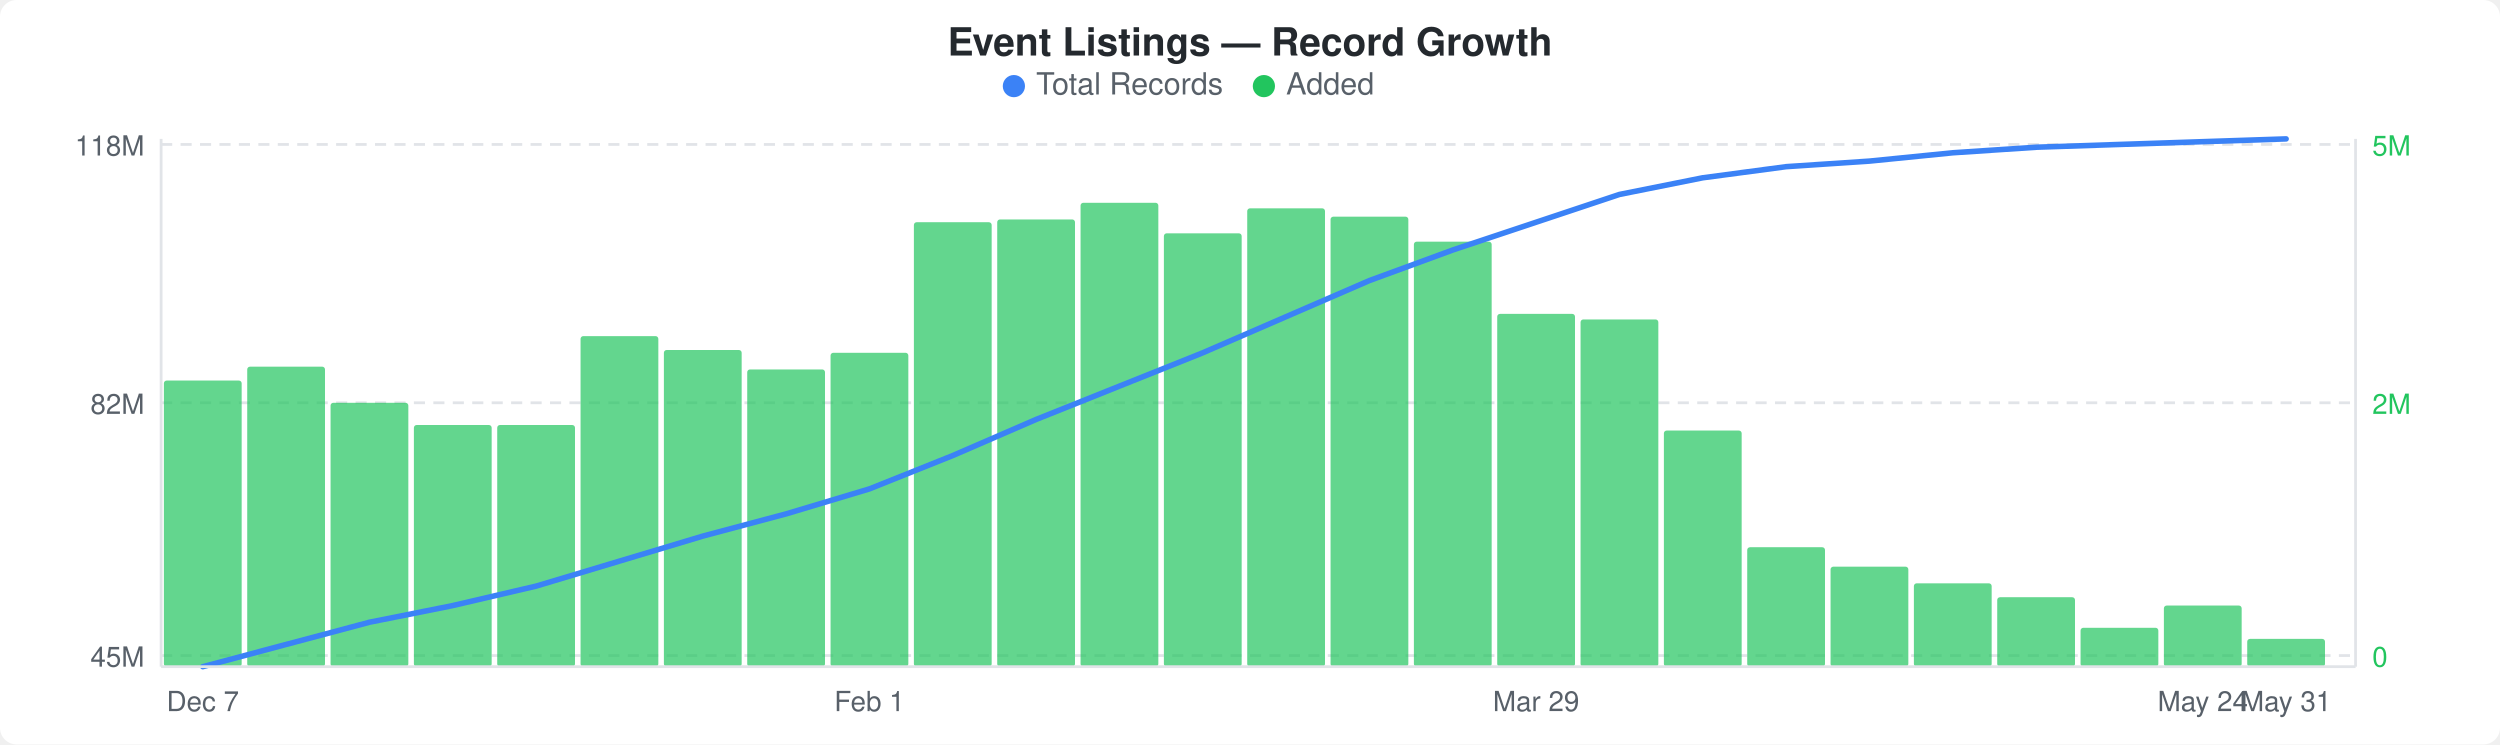
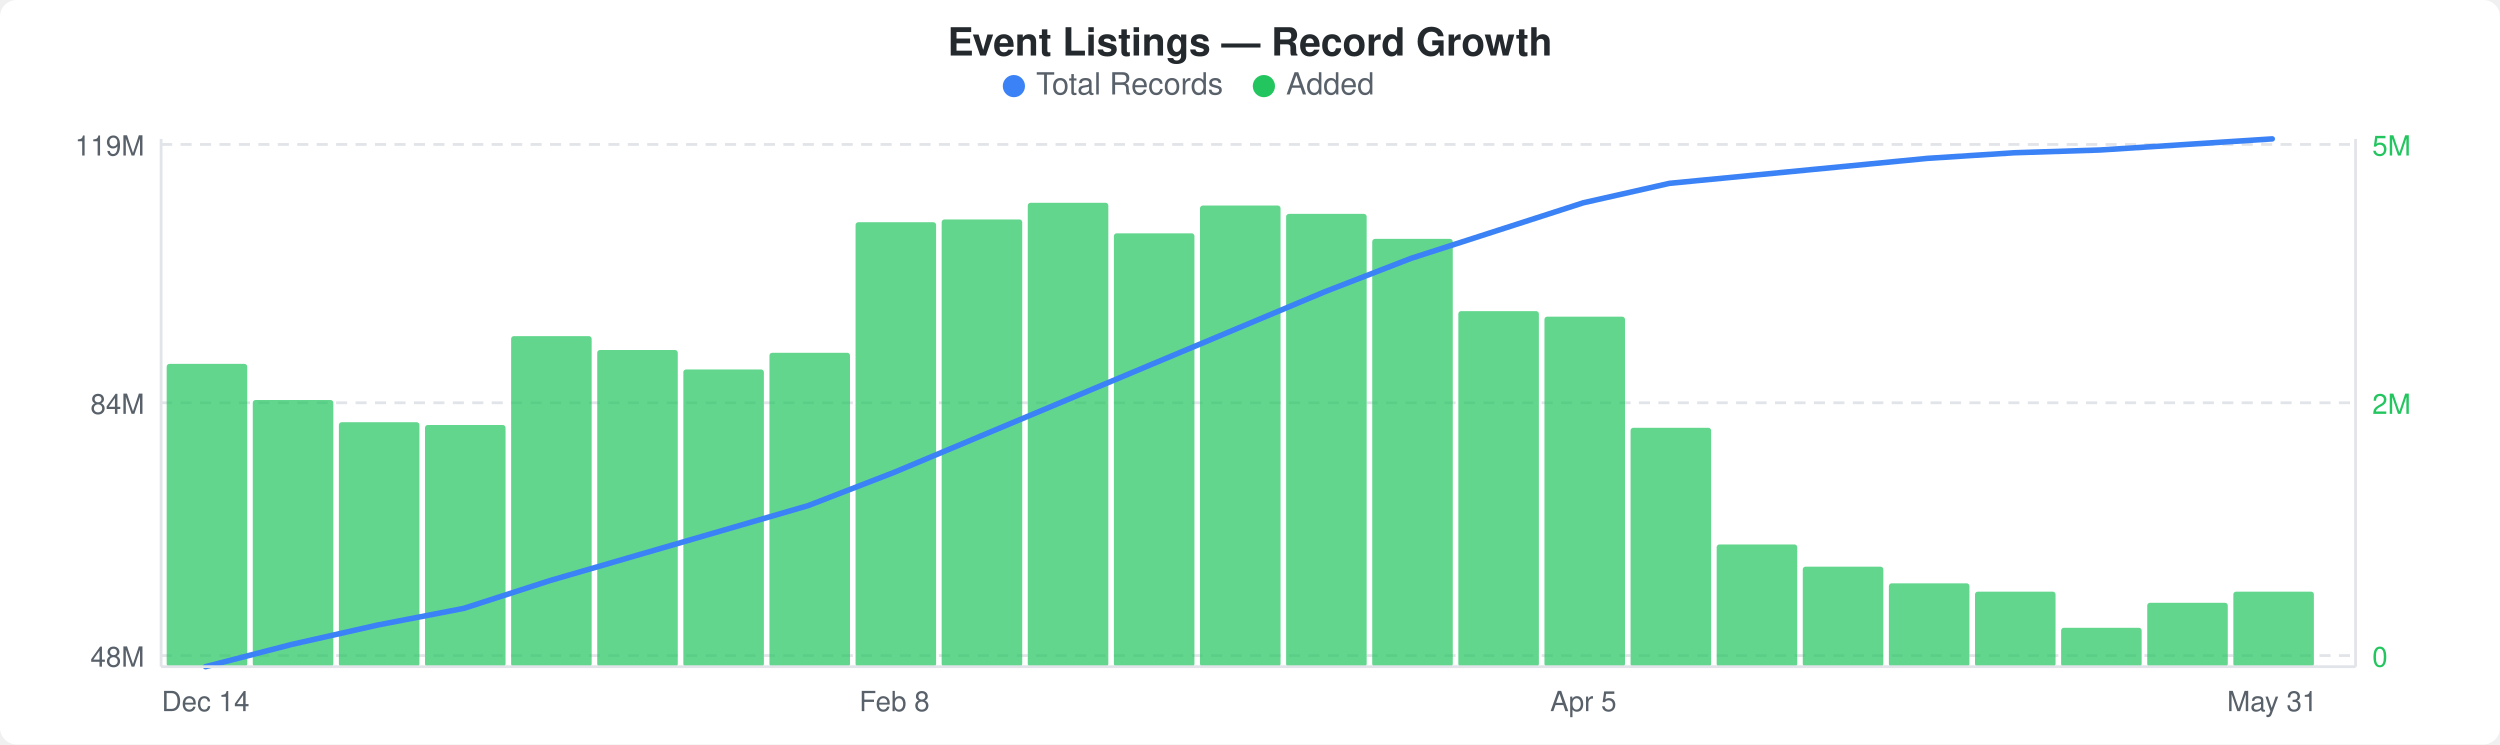
<svg xmlns="http://www.w3.org/2000/svg" width="900" height="268" viewBox="0 0 900 268">
  <rect width="900" height="268" fill="#ffffff" rx="6" ry="6" />
  <text x="450" y="20" text-anchor="middle" font-family="-apple-system, BlinkMacSystemFont, &quot;Segoe UI&quot;, Helvetica, Arial, sans-serif" font-size="14" font-weight="600" fill="#24292e">Event Listings — Record Growth</text>
  <circle cx="365" cy="31" r="4" fill="#3b82f6" />
  <text x="373" y="34" font-family="-apple-system, BlinkMacSystemFont, &quot;Segoe UI&quot;, Helvetica, Arial, sans-serif" font-size="11" fill="#586069">Total Records</text>
  <circle cx="455" cy="31" r="4" fill="#22c55e" />
  <text x="463" y="34" font-family="-apple-system, BlinkMacSystemFont, &quot;Segoe UI&quot;, Helvetica, Arial, sans-serif" font-size="11" fill="#586069">Added</text>
  <line x1="58" y1="52" x2="848" y2="52" stroke="#e1e4e8" stroke-width="1" stroke-dasharray="4,3" />
  <line x1="58" y1="145" x2="848" y2="145" stroke="#e1e4e8" stroke-width="1" stroke-dasharray="4,3" />
  <line x1="58" y1="236" x2="848" y2="236" stroke="#e1e4e8" stroke-width="1" stroke-dasharray="4,3" />
-   <rect x="59" y="137" width="28" height="103" rx="1" fill="#22c55eb3" />
-   <rect x="89" y="132" width="28" height="108" rx="1" fill="#22c55eb3" />
-   <rect x="119" y="145" width="28" height="95" rx="1" fill="#22c55eb3" />
-   <rect x="149" y="153" width="28" height="87" rx="1" fill="#22c55eb3" />
-   <rect x="179" y="153" width="28" height="87" rx="1" fill="#22c55eb3" />
-   <rect x="209" y="121" width="28" height="119" rx="1" fill="#22c55eb3" />
-   <rect x="239" y="126" width="28" height="114" rx="1" fill="#22c55eb3" />
-   <rect x="269" y="133" width="28" height="107" rx="1" fill="#22c55eb3" />
-   <rect x="299" y="127" width="28" height="113" rx="1" fill="#22c55eb3" />
-   <rect x="329" y="80" width="28" height="160" rx="1" fill="#22c55eb3" />
-   <rect x="359" y="79" width="28" height="161" rx="1" fill="#22c55eb3" />
-   <rect x="389" y="73" width="28" height="167" rx="1" fill="#22c55eb3" />
-   <rect x="419" y="84" width="28" height="156" rx="1" fill="#22c55eb3" />
-   <rect x="449" y="75" width="28" height="165" rx="1" fill="#22c55eb3" />
-   <rect x="479" y="78" width="28" height="162" rx="1" fill="#22c55eb3" />
-   <rect x="509" y="87" width="28" height="153" rx="1" fill="#22c55eb3" />
-   <rect x="539" y="113" width="28" height="127" rx="1" fill="#22c55eb3" />
-   <rect x="569" y="115" width="28" height="125" rx="1" fill="#22c55eb3" />
-   <rect x="599" y="155" width="28" height="85" rx="1" fill="#22c55eb3" />
-   <rect x="629" y="197" width="28" height="43" rx="1" fill="#22c55eb3" />
-   <rect x="659" y="204" width="28" height="36" rx="1" fill="#22c55eb3" />
-   <rect x="689" y="210" width="28" height="30" rx="1" fill="#22c55eb3" />
-   <rect x="719" y="215" width="28" height="25" rx="1" fill="#22c55eb3" />
-   <rect x="749" y="226" width="28" height="14" rx="1" fill="#22c55eb3" />
-   <rect x="779" y="218" width="28" height="22" rx="1" fill="#22c55eb3" />
-   <rect x="809" y="230" width="28" height="10" rx="1" fill="#22c55eb3" />
-   <polyline points="73,240 103,232 133,224 163,218 193,211 223,202 253,193 283,185 313,176 343,164 373,151 403,139 433,127 463,114 493,101 523,90 553,80 583,70 613,64 643,60 673,58 703,55 733,53 763,52 793,51 823,50" fill="none" stroke="#3b82f6" stroke-width="2" stroke-linejoin="round" stroke-linecap="round" />
-   <text x="52" y="56" text-anchor="end" font-family="-apple-system, BlinkMacSystemFont, &quot;Segoe UI&quot;, Helvetica, Arial, sans-serif" font-size="10" fill="#586069">118M</text>
-   <text x="52" y="149" text-anchor="end" font-family="-apple-system, BlinkMacSystemFont, &quot;Segoe UI&quot;, Helvetica, Arial, sans-serif" font-size="10" fill="#586069">82M</text>
-   <text x="52" y="240" text-anchor="end" font-family="-apple-system, BlinkMacSystemFont, &quot;Segoe UI&quot;, Helvetica, Arial, sans-serif" font-size="10" fill="#586069">45M</text>
+   <rect x="60" y="131" width="29" height="109" rx="1" fill="#22c55eb3" />
+   <rect x="91" y="144" width="29" height="96" rx="1" fill="#22c55eb3" />
+   <rect x="122" y="152" width="29" height="88" rx="1" fill="#22c55eb3" />
+   <rect x="153" y="153" width="29" height="87" rx="1" fill="#22c55eb3" />
+   <rect x="184" y="121" width="29" height="119" rx="1" fill="#22c55eb3" />
+   <rect x="215" y="126" width="29" height="114" rx="1" fill="#22c55eb3" />
+   <rect x="246" y="133" width="29" height="107" rx="1" fill="#22c55eb3" />
+   <rect x="277" y="127" width="29" height="113" rx="1" fill="#22c55eb3" />
+   <rect x="308" y="80" width="29" height="160" rx="1" fill="#22c55eb3" />
+   <rect x="339" y="79" width="29" height="161" rx="1" fill="#22c55eb3" />
+   <rect x="370" y="73" width="29" height="167" rx="1" fill="#22c55eb3" />
+   <rect x="401" y="84" width="29" height="156" rx="1" fill="#22c55eb3" />
+   <rect x="432" y="74" width="29" height="166" rx="1" fill="#22c55eb3" />
+   <rect x="463" y="77" width="29" height="163" rx="1" fill="#22c55eb3" />
+   <rect x="494" y="86" width="29" height="154" rx="1" fill="#22c55eb3" />
+   <rect x="525" y="112" width="29" height="128" rx="1" fill="#22c55eb3" />
+   <rect x="556" y="114" width="29" height="126" rx="1" fill="#22c55eb3" />
+   <rect x="587" y="154" width="29" height="86" rx="1" fill="#22c55eb3" />
+   <rect x="618" y="196" width="29" height="44" rx="1" fill="#22c55eb3" />
+   <rect x="649" y="204" width="29" height="36" rx="1" fill="#22c55eb3" />
+   <rect x="680" y="210" width="29" height="30" rx="1" fill="#22c55eb3" />
+   <rect x="711" y="213" width="29" height="27" rx="1" fill="#22c55eb3" />
+   <rect x="742" y="226" width="29" height="14" rx="1" fill="#22c55eb3" />
+   <rect x="773" y="217" width="29" height="23" rx="1" fill="#22c55eb3" />
+   <rect x="804" y="213" width="29" height="27" rx="1" fill="#22c55eb3" />
+   <polyline points="74,240 105,232 136,225 167,219 198,209 229,200 260,191 291,182 322,170 353,157 384,144 415,131 446,118 477,105 508,93 539,83 570,73 601,66 632,63 663,60 694,57 725,55 756,54 787,52 818,50" fill="none" stroke="#3b82f6" stroke-width="2" stroke-linejoin="round" stroke-linecap="round" />
+   <text x="52" y="56" text-anchor="end" font-family="-apple-system, BlinkMacSystemFont, &quot;Segoe UI&quot;, Helvetica, Arial, sans-serif" font-size="10" fill="#586069">119M</text>
+   <text x="52" y="149" text-anchor="end" font-family="-apple-system, BlinkMacSystemFont, &quot;Segoe UI&quot;, Helvetica, Arial, sans-serif" font-size="10" fill="#586069">84M</text>
+   <text x="52" y="240" text-anchor="end" font-family="-apple-system, BlinkMacSystemFont, &quot;Segoe UI&quot;, Helvetica, Arial, sans-serif" font-size="10" fill="#586069">48M</text>
  <text x="854" y="56" text-anchor="start" font-family="-apple-system, BlinkMacSystemFont, &quot;Segoe UI&quot;, Helvetica, Arial, sans-serif" font-size="10" fill="#22c55e">5M</text>
  <text x="854" y="149" text-anchor="start" font-family="-apple-system, BlinkMacSystemFont, &quot;Segoe UI&quot;, Helvetica, Arial, sans-serif" font-size="10" fill="#22c55e">2M</text>
  <text x="854" y="240" text-anchor="start" font-family="-apple-system, BlinkMacSystemFont, &quot;Segoe UI&quot;, Helvetica, Arial, sans-serif" font-size="10" fill="#22c55e">0</text>
  <line x1="58" y1="50" x2="58" y2="240" stroke="#e1e4e8" stroke-width="1" />
  <line x1="58" y1="240" x2="848" y2="240" stroke="#e1e4e8" stroke-width="1" />
  <line x1="848" y1="50" x2="848" y2="240" stroke="#e1e4e8" stroke-width="1" />
-   <text x="73" y="256" text-anchor="middle" font-family="-apple-system, BlinkMacSystemFont, &quot;Segoe UI&quot;, Helvetica, Arial, sans-serif" font-size="10" fill="#586069">Dec 7</text>
-   <text x="313" y="256" text-anchor="middle" font-family="-apple-system, BlinkMacSystemFont, &quot;Segoe UI&quot;, Helvetica, Arial, sans-serif" font-size="10" fill="#586069">Feb 1</text>
-   <text x="553" y="256" text-anchor="middle" font-family="-apple-system, BlinkMacSystemFont, &quot;Segoe UI&quot;, Helvetica, Arial, sans-serif" font-size="10" fill="#586069">Mar 29</text>
-   <text x="793" y="256" text-anchor="middle" font-family="-apple-system, BlinkMacSystemFont, &quot;Segoe UI&quot;, Helvetica, Arial, sans-serif" font-size="10" fill="#586069">May 24</text>
-   <text x="823" y="256" text-anchor="middle" font-family="-apple-system, BlinkMacSystemFont, &quot;Segoe UI&quot;, Helvetica, Arial, sans-serif" font-size="10" fill="#586069">May 31</text>
+   <text x="74" y="256" text-anchor="middle" font-family="-apple-system, BlinkMacSystemFont, &quot;Segoe UI&quot;, Helvetica, Arial, sans-serif" font-size="10" fill="#586069">Dec 14</text>
+   <text x="322" y="256" text-anchor="middle" font-family="-apple-system, BlinkMacSystemFont, &quot;Segoe UI&quot;, Helvetica, Arial, sans-serif" font-size="10" fill="#586069">Feb 8</text>
+   <text x="570" y="256" text-anchor="middle" font-family="-apple-system, BlinkMacSystemFont, &quot;Segoe UI&quot;, Helvetica, Arial, sans-serif" font-size="10" fill="#586069">Apr 5</text>
+   <text x="818" y="256" text-anchor="middle" font-family="-apple-system, BlinkMacSystemFont, &quot;Segoe UI&quot;, Helvetica, Arial, sans-serif" font-size="10" fill="#586069">May 31</text>
</svg>
